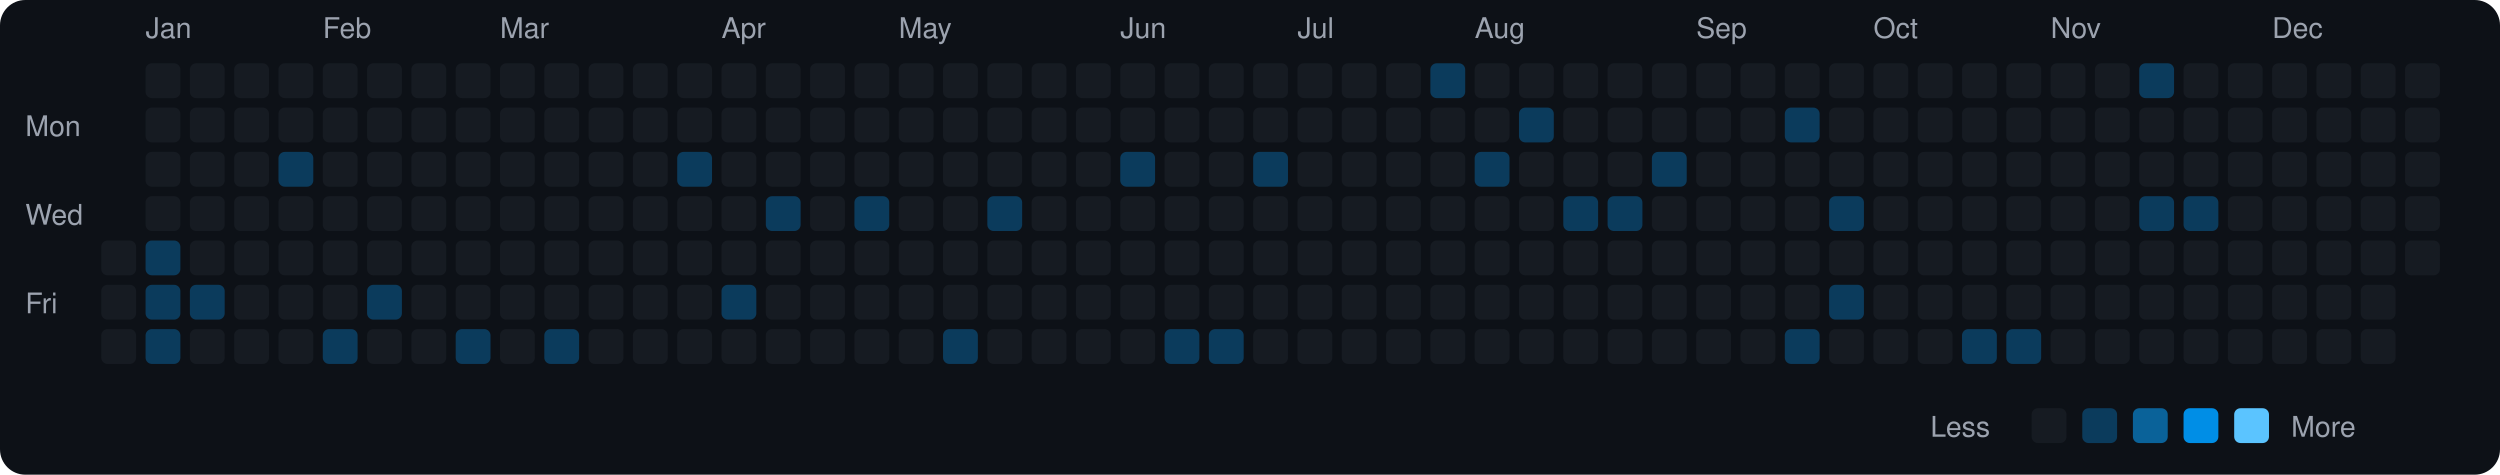
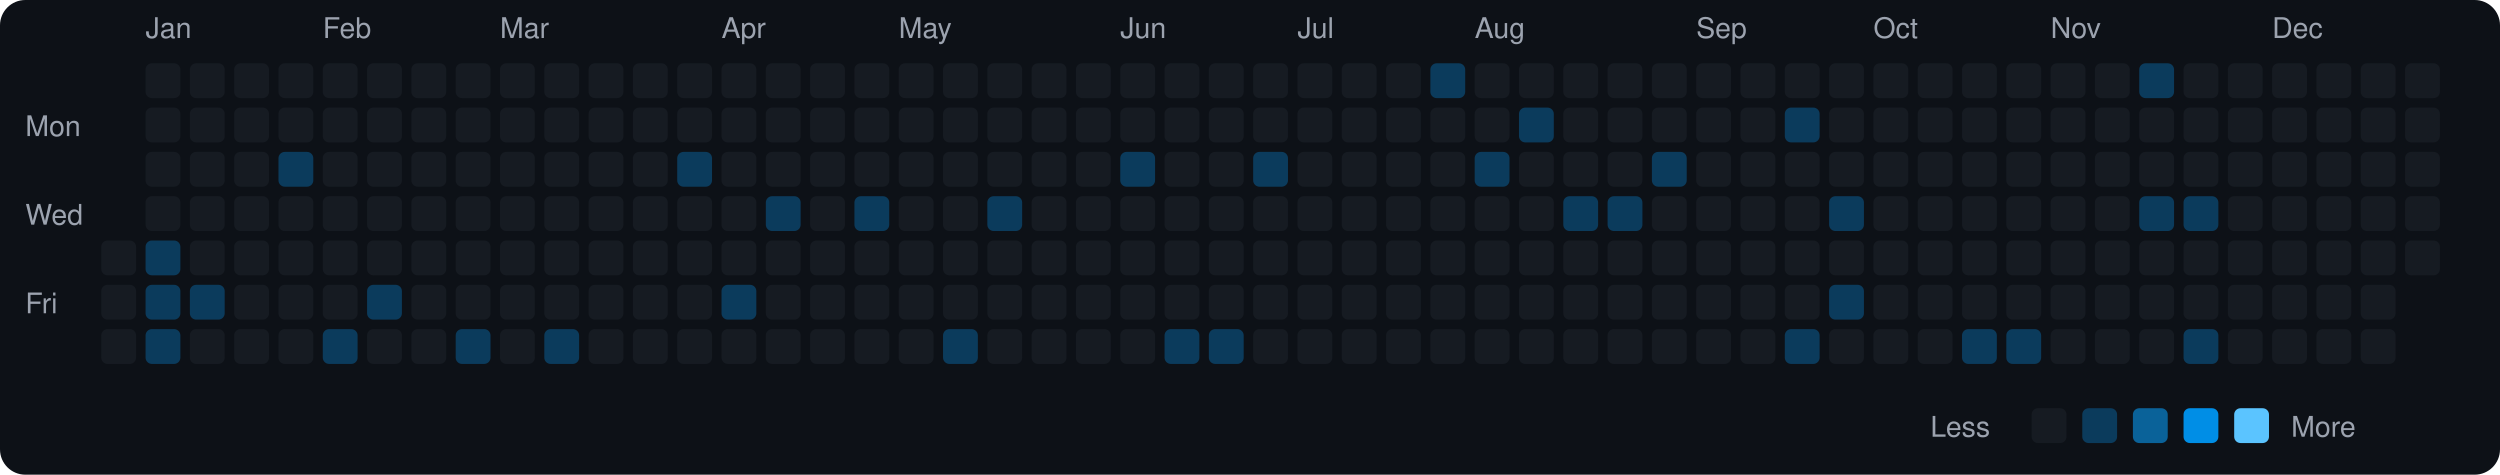
<svg xmlns="http://www.w3.org/2000/svg" viewBox="0 0 790 150" width="790" height="150">
  <rect width="790" height="150" fill="#0d1117" rx="8" ry="8" />
  <text x="8" y="43" fill="#9ca3af" font-size="9" font-family="-apple-system, BlinkMacSystemFont, 'Segoe UI', Helvetica, Arial, sans-serif">Mon</text>
  <text x="8" y="71" fill="#9ca3af" font-size="9" font-family="-apple-system, BlinkMacSystemFont, 'Segoe UI', Helvetica, Arial, sans-serif">Wed</text>
  <text x="8" y="99" fill="#9ca3af" font-size="9" font-family="-apple-system, BlinkMacSystemFont, 'Segoe UI', Helvetica, Arial, sans-serif">Fri</text>
  <rect x="32" y="76" width="11" height="11" rx="2" ry="2" fill="#161b22">
    </rect>
  <rect x="32" y="90" width="11" height="11" rx="2" ry="2" fill="#161b22">
    </rect>
  <rect x="32" y="104" width="11" height="11" rx="2" ry="2" fill="#161b22">
    </rect>
  <text x="46" y="12" fill="#9ca3af" font-size="9" font-family="-apple-system, BlinkMacSystemFont, 'Segoe UI', Helvetica, Arial, sans-serif">Jan</text>
  <rect x="46" y="20" width="11" height="11" rx="2" ry="2" fill="#161b22">
    </rect>
  <rect x="46" y="34" width="11" height="11" rx="2" ry="2" fill="#161b22">
    </rect>
  <rect x="46" y="48" width="11" height="11" rx="2" ry="2" fill="#161b22">
    </rect>
  <rect x="46" y="62" width="11" height="11" rx="2" ry="2" fill="#161b22">
    </rect>
  <rect x="46" y="76" width="11" height="11" rx="2" ry="2" fill="#0b3b5c">
    </rect>
  <rect x="46" y="90" width="11" height="11" rx="2" ry="2" fill="#0b3b5c">
    </rect>
  <rect x="46" y="104" width="11" height="11" rx="2" ry="2" fill="#0b3b5c">
    </rect>
  <rect x="60" y="20" width="11" height="11" rx="2" ry="2" fill="#161b22">
    </rect>
  <rect x="60" y="34" width="11" height="11" rx="2" ry="2" fill="#161b22">
    </rect>
  <rect x="60" y="48" width="11" height="11" rx="2" ry="2" fill="#161b22">
    </rect>
  <rect x="60" y="62" width="11" height="11" rx="2" ry="2" fill="#161b22">
    </rect>
  <rect x="60" y="76" width="11" height="11" rx="2" ry="2" fill="#161b22">
    </rect>
  <rect x="60" y="90" width="11" height="11" rx="2" ry="2" fill="#0b3b5c">
    </rect>
  <rect x="60" y="104" width="11" height="11" rx="2" ry="2" fill="#161b22">
    </rect>
  <rect x="74" y="20" width="11" height="11" rx="2" ry="2" fill="#161b22">
    </rect>
  <rect x="74" y="34" width="11" height="11" rx="2" ry="2" fill="#161b22">
    </rect>
  <rect x="74" y="48" width="11" height="11" rx="2" ry="2" fill="#161b22">
    </rect>
  <rect x="74" y="62" width="11" height="11" rx="2" ry="2" fill="#161b22">
    </rect>
  <rect x="74" y="76" width="11" height="11" rx="2" ry="2" fill="#161b22">
    </rect>
  <rect x="74" y="90" width="11" height="11" rx="2" ry="2" fill="#161b22">
    </rect>
  <rect x="74" y="104" width="11" height="11" rx="2" ry="2" fill="#161b22">
    </rect>
  <rect x="88" y="20" width="11" height="11" rx="2" ry="2" fill="#161b22">
    </rect>
  <rect x="88" y="34" width="11" height="11" rx="2" ry="2" fill="#161b22">
    </rect>
  <rect x="88" y="48" width="11" height="11" rx="2" ry="2" fill="#0b3b5c">
    </rect>
  <rect x="88" y="62" width="11" height="11" rx="2" ry="2" fill="#161b22">
    </rect>
  <rect x="88" y="76" width="11" height="11" rx="2" ry="2" fill="#161b22">
    </rect>
  <rect x="88" y="90" width="11" height="11" rx="2" ry="2" fill="#161b22">
    </rect>
  <rect x="88" y="104" width="11" height="11" rx="2" ry="2" fill="#161b22">
    </rect>
  <text x="102" y="12" fill="#9ca3af" font-size="9" font-family="-apple-system, BlinkMacSystemFont, 'Segoe UI', Helvetica, Arial, sans-serif">Feb</text>
  <rect x="102" y="20" width="11" height="11" rx="2" ry="2" fill="#161b22">
    </rect>
  <rect x="102" y="34" width="11" height="11" rx="2" ry="2" fill="#161b22">
    </rect>
  <rect x="102" y="48" width="11" height="11" rx="2" ry="2" fill="#161b22">
    </rect>
  <rect x="102" y="62" width="11" height="11" rx="2" ry="2" fill="#161b22">
    </rect>
  <rect x="102" y="76" width="11" height="11" rx="2" ry="2" fill="#161b22">
    </rect>
  <rect x="102" y="90" width="11" height="11" rx="2" ry="2" fill="#161b22">
    </rect>
  <rect x="102" y="104" width="11" height="11" rx="2" ry="2" fill="#0b3b5c">
    </rect>
  <rect x="116" y="20" width="11" height="11" rx="2" ry="2" fill="#161b22">
    </rect>
  <rect x="116" y="34" width="11" height="11" rx="2" ry="2" fill="#161b22">
    </rect>
  <rect x="116" y="48" width="11" height="11" rx="2" ry="2" fill="#161b22">
    </rect>
  <rect x="116" y="62" width="11" height="11" rx="2" ry="2" fill="#161b22">
    </rect>
  <rect x="116" y="76" width="11" height="11" rx="2" ry="2" fill="#161b22">
    </rect>
  <rect x="116" y="90" width="11" height="11" rx="2" ry="2" fill="#0b3b5c">
    </rect>
  <rect x="116" y="104" width="11" height="11" rx="2" ry="2" fill="#161b22">
    </rect>
  <rect x="130" y="20" width="11" height="11" rx="2" ry="2" fill="#161b22">
    </rect>
  <rect x="130" y="34" width="11" height="11" rx="2" ry="2" fill="#161b22">
    </rect>
  <rect x="130" y="48" width="11" height="11" rx="2" ry="2" fill="#161b22">
    </rect>
  <rect x="130" y="62" width="11" height="11" rx="2" ry="2" fill="#161b22">
    </rect>
  <rect x="130" y="76" width="11" height="11" rx="2" ry="2" fill="#161b22">
    </rect>
  <rect x="130" y="90" width="11" height="11" rx="2" ry="2" fill="#161b22">
    </rect>
  <rect x="130" y="104" width="11" height="11" rx="2" ry="2" fill="#161b22">
    </rect>
  <rect x="144" y="20" width="11" height="11" rx="2" ry="2" fill="#161b22">
    </rect>
  <rect x="144" y="34" width="11" height="11" rx="2" ry="2" fill="#161b22">
    </rect>
  <rect x="144" y="48" width="11" height="11" rx="2" ry="2" fill="#161b22">
    </rect>
  <rect x="144" y="62" width="11" height="11" rx="2" ry="2" fill="#161b22">
    </rect>
  <rect x="144" y="76" width="11" height="11" rx="2" ry="2" fill="#161b22">
    </rect>
  <rect x="144" y="90" width="11" height="11" rx="2" ry="2" fill="#161b22">
    </rect>
  <rect x="144" y="104" width="11" height="11" rx="2" ry="2" fill="#0b3b5c">
    </rect>
  <text x="158" y="12" fill="#9ca3af" font-size="9" font-family="-apple-system, BlinkMacSystemFont, 'Segoe UI', Helvetica, Arial, sans-serif">Mar</text>
  <rect x="158" y="20" width="11" height="11" rx="2" ry="2" fill="#161b22">
    </rect>
  <rect x="158" y="34" width="11" height="11" rx="2" ry="2" fill="#161b22">
    </rect>
  <rect x="158" y="48" width="11" height="11" rx="2" ry="2" fill="#161b22">
    </rect>
  <rect x="158" y="62" width="11" height="11" rx="2" ry="2" fill="#161b22">
    </rect>
  <rect x="158" y="76" width="11" height="11" rx="2" ry="2" fill="#161b22">
    </rect>
  <rect x="158" y="90" width="11" height="11" rx="2" ry="2" fill="#161b22">
    </rect>
  <rect x="158" y="104" width="11" height="11" rx="2" ry="2" fill="#161b22">
    </rect>
  <rect x="172" y="20" width="11" height="11" rx="2" ry="2" fill="#161b22">
    </rect>
  <rect x="172" y="34" width="11" height="11" rx="2" ry="2" fill="#161b22">
    </rect>
  <rect x="172" y="48" width="11" height="11" rx="2" ry="2" fill="#161b22">
    </rect>
  <rect x="172" y="62" width="11" height="11" rx="2" ry="2" fill="#161b22">
    </rect>
  <rect x="172" y="76" width="11" height="11" rx="2" ry="2" fill="#161b22">
    </rect>
  <rect x="172" y="90" width="11" height="11" rx="2" ry="2" fill="#161b22">
    </rect>
  <rect x="172" y="104" width="11" height="11" rx="2" ry="2" fill="#0b3b5c">
    </rect>
  <rect x="186" y="20" width="11" height="11" rx="2" ry="2" fill="#161b22">
    </rect>
  <rect x="186" y="34" width="11" height="11" rx="2" ry="2" fill="#161b22">
    </rect>
  <rect x="186" y="48" width="11" height="11" rx="2" ry="2" fill="#161b22">
    </rect>
  <rect x="186" y="62" width="11" height="11" rx="2" ry="2" fill="#161b22">
    </rect>
  <rect x="186" y="76" width="11" height="11" rx="2" ry="2" fill="#161b22">
    </rect>
  <rect x="186" y="90" width="11" height="11" rx="2" ry="2" fill="#161b22">
    </rect>
  <rect x="186" y="104" width="11" height="11" rx="2" ry="2" fill="#161b22">
    </rect>
  <rect x="200" y="20" width="11" height="11" rx="2" ry="2" fill="#161b22">
    </rect>
  <rect x="200" y="34" width="11" height="11" rx="2" ry="2" fill="#161b22">
    </rect>
  <rect x="200" y="48" width="11" height="11" rx="2" ry="2" fill="#161b22">
    </rect>
  <rect x="200" y="62" width="11" height="11" rx="2" ry="2" fill="#161b22">
    </rect>
  <rect x="200" y="76" width="11" height="11" rx="2" ry="2" fill="#161b22">
    </rect>
  <rect x="200" y="90" width="11" height="11" rx="2" ry="2" fill="#161b22">
    </rect>
  <rect x="200" y="104" width="11" height="11" rx="2" ry="2" fill="#161b22">
    </rect>
  <rect x="214" y="20" width="11" height="11" rx="2" ry="2" fill="#161b22">
    </rect>
  <rect x="214" y="34" width="11" height="11" rx="2" ry="2" fill="#161b22">
    </rect>
  <rect x="214" y="48" width="11" height="11" rx="2" ry="2" fill="#0b3b5c">
    </rect>
  <rect x="214" y="62" width="11" height="11" rx="2" ry="2" fill="#161b22">
    </rect>
  <rect x="214" y="76" width="11" height="11" rx="2" ry="2" fill="#161b22">
    </rect>
  <rect x="214" y="90" width="11" height="11" rx="2" ry="2" fill="#161b22">
    </rect>
  <rect x="214" y="104" width="11" height="11" rx="2" ry="2" fill="#161b22">
    </rect>
  <text x="228" y="12" fill="#9ca3af" font-size="9" font-family="-apple-system, BlinkMacSystemFont, 'Segoe UI', Helvetica, Arial, sans-serif">Apr</text>
  <rect x="228" y="20" width="11" height="11" rx="2" ry="2" fill="#161b22">
    </rect>
  <rect x="228" y="34" width="11" height="11" rx="2" ry="2" fill="#161b22">
    </rect>
  <rect x="228" y="48" width="11" height="11" rx="2" ry="2" fill="#161b22">
    </rect>
  <rect x="228" y="62" width="11" height="11" rx="2" ry="2" fill="#161b22">
    </rect>
  <rect x="228" y="76" width="11" height="11" rx="2" ry="2" fill="#161b22">
    </rect>
  <rect x="228" y="90" width="11" height="11" rx="2" ry="2" fill="#0b3b5c">
    </rect>
  <rect x="228" y="104" width="11" height="11" rx="2" ry="2" fill="#161b22">
    </rect>
  <rect x="242" y="20" width="11" height="11" rx="2" ry="2" fill="#161b22">
    </rect>
  <rect x="242" y="34" width="11" height="11" rx="2" ry="2" fill="#161b22">
    </rect>
  <rect x="242" y="48" width="11" height="11" rx="2" ry="2" fill="#161b22">
    </rect>
  <rect x="242" y="62" width="11" height="11" rx="2" ry="2" fill="#0b3b5c">
    </rect>
  <rect x="242" y="76" width="11" height="11" rx="2" ry="2" fill="#161b22">
    </rect>
  <rect x="242" y="90" width="11" height="11" rx="2" ry="2" fill="#161b22">
    </rect>
  <rect x="242" y="104" width="11" height="11" rx="2" ry="2" fill="#161b22">
    </rect>
  <rect x="256" y="20" width="11" height="11" rx="2" ry="2" fill="#161b22">
    </rect>
  <rect x="256" y="34" width="11" height="11" rx="2" ry="2" fill="#161b22">
    </rect>
  <rect x="256" y="48" width="11" height="11" rx="2" ry="2" fill="#161b22">
    </rect>
  <rect x="256" y="62" width="11" height="11" rx="2" ry="2" fill="#161b22">
    </rect>
  <rect x="256" y="76" width="11" height="11" rx="2" ry="2" fill="#161b22">
    </rect>
  <rect x="256" y="90" width="11" height="11" rx="2" ry="2" fill="#161b22">
    </rect>
  <rect x="256" y="104" width="11" height="11" rx="2" ry="2" fill="#161b22">
    </rect>
  <rect x="270" y="20" width="11" height="11" rx="2" ry="2" fill="#161b22">
    </rect>
  <rect x="270" y="34" width="11" height="11" rx="2" ry="2" fill="#161b22">
    </rect>
  <rect x="270" y="48" width="11" height="11" rx="2" ry="2" fill="#161b22">
    </rect>
  <rect x="270" y="62" width="11" height="11" rx="2" ry="2" fill="#0b3b5c">
    </rect>
  <rect x="270" y="76" width="11" height="11" rx="2" ry="2" fill="#161b22">
    </rect>
  <rect x="270" y="90" width="11" height="11" rx="2" ry="2" fill="#161b22">
    </rect>
  <rect x="270" y="104" width="11" height="11" rx="2" ry="2" fill="#161b22">
    </rect>
  <text x="284" y="12" fill="#9ca3af" font-size="9" font-family="-apple-system, BlinkMacSystemFont, 'Segoe UI', Helvetica, Arial, sans-serif">May</text>
  <rect x="284" y="20" width="11" height="11" rx="2" ry="2" fill="#161b22">
    </rect>
  <rect x="284" y="34" width="11" height="11" rx="2" ry="2" fill="#161b22">
    </rect>
  <rect x="284" y="48" width="11" height="11" rx="2" ry="2" fill="#161b22">
    </rect>
  <rect x="284" y="62" width="11" height="11" rx="2" ry="2" fill="#161b22">
    </rect>
  <rect x="284" y="76" width="11" height="11" rx="2" ry="2" fill="#161b22">
    </rect>
  <rect x="284" y="90" width="11" height="11" rx="2" ry="2" fill="#161b22">
    </rect>
  <rect x="284" y="104" width="11" height="11" rx="2" ry="2" fill="#161b22">
    </rect>
  <rect x="298" y="20" width="11" height="11" rx="2" ry="2" fill="#161b22">
    </rect>
  <rect x="298" y="34" width="11" height="11" rx="2" ry="2" fill="#161b22">
    </rect>
  <rect x="298" y="48" width="11" height="11" rx="2" ry="2" fill="#161b22">
    </rect>
  <rect x="298" y="62" width="11" height="11" rx="2" ry="2" fill="#161b22">
    </rect>
  <rect x="298" y="76" width="11" height="11" rx="2" ry="2" fill="#161b22">
    </rect>
  <rect x="298" y="90" width="11" height="11" rx="2" ry="2" fill="#161b22">
    </rect>
  <rect x="298" y="104" width="11" height="11" rx="2" ry="2" fill="#0b3b5c">
    </rect>
  <rect x="312" y="20" width="11" height="11" rx="2" ry="2" fill="#161b22">
    </rect>
  <rect x="312" y="34" width="11" height="11" rx="2" ry="2" fill="#161b22">
    </rect>
  <rect x="312" y="48" width="11" height="11" rx="2" ry="2" fill="#161b22">
    </rect>
  <rect x="312" y="62" width="11" height="11" rx="2" ry="2" fill="#0b3b5c">
    </rect>
  <rect x="312" y="76" width="11" height="11" rx="2" ry="2" fill="#161b22">
    </rect>
  <rect x="312" y="90" width="11" height="11" rx="2" ry="2" fill="#161b22">
    </rect>
  <rect x="312" y="104" width="11" height="11" rx="2" ry="2" fill="#161b22">
    </rect>
  <rect x="326" y="20" width="11" height="11" rx="2" ry="2" fill="#161b22">
    </rect>
  <rect x="326" y="34" width="11" height="11" rx="2" ry="2" fill="#161b22">
    </rect>
  <rect x="326" y="48" width="11" height="11" rx="2" ry="2" fill="#161b22">
    </rect>
  <rect x="326" y="62" width="11" height="11" rx="2" ry="2" fill="#161b22">
    </rect>
  <rect x="326" y="76" width="11" height="11" rx="2" ry="2" fill="#161b22">
    </rect>
  <rect x="326" y="90" width="11" height="11" rx="2" ry="2" fill="#161b22">
    </rect>
  <rect x="326" y="104" width="11" height="11" rx="2" ry="2" fill="#161b22">
    </rect>
  <rect x="340" y="20" width="11" height="11" rx="2" ry="2" fill="#161b22">
    </rect>
  <rect x="340" y="34" width="11" height="11" rx="2" ry="2" fill="#161b22">
    </rect>
  <rect x="340" y="48" width="11" height="11" rx="2" ry="2" fill="#161b22">
    </rect>
  <rect x="340" y="62" width="11" height="11" rx="2" ry="2" fill="#161b22">
    </rect>
  <rect x="340" y="76" width="11" height="11" rx="2" ry="2" fill="#161b22">
    </rect>
  <rect x="340" y="90" width="11" height="11" rx="2" ry="2" fill="#161b22">
    </rect>
  <rect x="340" y="104" width="11" height="11" rx="2" ry="2" fill="#161b22">
    </rect>
  <text x="354" y="12" fill="#9ca3af" font-size="9" font-family="-apple-system, BlinkMacSystemFont, 'Segoe UI', Helvetica, Arial, sans-serif">Jun</text>
  <rect x="354" y="20" width="11" height="11" rx="2" ry="2" fill="#161b22">
    </rect>
  <rect x="354" y="34" width="11" height="11" rx="2" ry="2" fill="#161b22">
    </rect>
  <rect x="354" y="48" width="11" height="11" rx="2" ry="2" fill="#0b3b5c">
    </rect>
  <rect x="354" y="62" width="11" height="11" rx="2" ry="2" fill="#161b22">
    </rect>
  <rect x="354" y="76" width="11" height="11" rx="2" ry="2" fill="#161b22">
    </rect>
  <rect x="354" y="90" width="11" height="11" rx="2" ry="2" fill="#161b22">
    </rect>
  <rect x="354" y="104" width="11" height="11" rx="2" ry="2" fill="#161b22">
    </rect>
  <rect x="368" y="20" width="11" height="11" rx="2" ry="2" fill="#161b22">
    </rect>
  <rect x="368" y="34" width="11" height="11" rx="2" ry="2" fill="#161b22">
    </rect>
  <rect x="368" y="48" width="11" height="11" rx="2" ry="2" fill="#161b22">
    </rect>
  <rect x="368" y="62" width="11" height="11" rx="2" ry="2" fill="#161b22">
    </rect>
  <rect x="368" y="76" width="11" height="11" rx="2" ry="2" fill="#161b22">
    </rect>
  <rect x="368" y="90" width="11" height="11" rx="2" ry="2" fill="#161b22">
    </rect>
  <rect x="368" y="104" width="11" height="11" rx="2" ry="2" fill="#0b3b5c">
    </rect>
  <rect x="382" y="20" width="11" height="11" rx="2" ry="2" fill="#161b22">
    </rect>
  <rect x="382" y="34" width="11" height="11" rx="2" ry="2" fill="#161b22">
    </rect>
  <rect x="382" y="48" width="11" height="11" rx="2" ry="2" fill="#161b22">
    </rect>
  <rect x="382" y="62" width="11" height="11" rx="2" ry="2" fill="#161b22">
    </rect>
  <rect x="382" y="76" width="11" height="11" rx="2" ry="2" fill="#161b22">
    </rect>
  <rect x="382" y="90" width="11" height="11" rx="2" ry="2" fill="#161b22">
    </rect>
  <rect x="382" y="104" width="11" height="11" rx="2" ry="2" fill="#0b3b5c">
    </rect>
  <rect x="396" y="20" width="11" height="11" rx="2" ry="2" fill="#161b22">
    </rect>
  <rect x="396" y="34" width="11" height="11" rx="2" ry="2" fill="#161b22">
    </rect>
  <rect x="396" y="48" width="11" height="11" rx="2" ry="2" fill="#0b3b5c">
    </rect>
  <rect x="396" y="62" width="11" height="11" rx="2" ry="2" fill="#161b22">
    </rect>
  <rect x="396" y="76" width="11" height="11" rx="2" ry="2" fill="#161b22">
    </rect>
  <rect x="396" y="90" width="11" height="11" rx="2" ry="2" fill="#161b22">
    </rect>
  <rect x="396" y="104" width="11" height="11" rx="2" ry="2" fill="#161b22">
    </rect>
  <text x="410" y="12" fill="#9ca3af" font-size="9" font-family="-apple-system, BlinkMacSystemFont, 'Segoe UI', Helvetica, Arial, sans-serif">Jul</text>
  <rect x="410" y="20" width="11" height="11" rx="2" ry="2" fill="#161b22">
    </rect>
  <rect x="410" y="34" width="11" height="11" rx="2" ry="2" fill="#161b22">
    </rect>
  <rect x="410" y="48" width="11" height="11" rx="2" ry="2" fill="#161b22">
    </rect>
  <rect x="410" y="62" width="11" height="11" rx="2" ry="2" fill="#161b22">
    </rect>
  <rect x="410" y="76" width="11" height="11" rx="2" ry="2" fill="#161b22">
    </rect>
  <rect x="410" y="90" width="11" height="11" rx="2" ry="2" fill="#161b22">
    </rect>
  <rect x="410" y="104" width="11" height="11" rx="2" ry="2" fill="#161b22">
    </rect>
  <rect x="424" y="20" width="11" height="11" rx="2" ry="2" fill="#161b22">
    </rect>
  <rect x="424" y="34" width="11" height="11" rx="2" ry="2" fill="#161b22">
    </rect>
  <rect x="424" y="48" width="11" height="11" rx="2" ry="2" fill="#161b22">
    </rect>
  <rect x="424" y="62" width="11" height="11" rx="2" ry="2" fill="#161b22">
    </rect>
  <rect x="424" y="76" width="11" height="11" rx="2" ry="2" fill="#161b22">
    </rect>
  <rect x="424" y="90" width="11" height="11" rx="2" ry="2" fill="#161b22">
    </rect>
  <rect x="424" y="104" width="11" height="11" rx="2" ry="2" fill="#161b22">
    </rect>
  <rect x="438" y="20" width="11" height="11" rx="2" ry="2" fill="#161b22">
    </rect>
  <rect x="438" y="34" width="11" height="11" rx="2" ry="2" fill="#161b22">
    </rect>
  <rect x="438" y="48" width="11" height="11" rx="2" ry="2" fill="#161b22">
    </rect>
  <rect x="438" y="62" width="11" height="11" rx="2" ry="2" fill="#161b22">
    </rect>
  <rect x="438" y="76" width="11" height="11" rx="2" ry="2" fill="#161b22">
    </rect>
  <rect x="438" y="90" width="11" height="11" rx="2" ry="2" fill="#161b22">
    </rect>
  <rect x="438" y="104" width="11" height="11" rx="2" ry="2" fill="#161b22">
    </rect>
  <rect x="452" y="20" width="11" height="11" rx="2" ry="2" fill="#0b3b5c">
    </rect>
  <rect x="452" y="34" width="11" height="11" rx="2" ry="2" fill="#161b22">
    </rect>
  <rect x="452" y="48" width="11" height="11" rx="2" ry="2" fill="#161b22">
    </rect>
  <rect x="452" y="62" width="11" height="11" rx="2" ry="2" fill="#161b22">
    </rect>
  <rect x="452" y="76" width="11" height="11" rx="2" ry="2" fill="#161b22">
    </rect>
  <rect x="452" y="90" width="11" height="11" rx="2" ry="2" fill="#161b22">
    </rect>
  <rect x="452" y="104" width="11" height="11" rx="2" ry="2" fill="#161b22">
    </rect>
  <text x="466" y="12" fill="#9ca3af" font-size="9" font-family="-apple-system, BlinkMacSystemFont, 'Segoe UI', Helvetica, Arial, sans-serif">Aug</text>
  <rect x="466" y="20" width="11" height="11" rx="2" ry="2" fill="#161b22">
    </rect>
  <rect x="466" y="34" width="11" height="11" rx="2" ry="2" fill="#161b22">
    </rect>
  <rect x="466" y="48" width="11" height="11" rx="2" ry="2" fill="#0b3b5c">
    </rect>
  <rect x="466" y="62" width="11" height="11" rx="2" ry="2" fill="#161b22">
    </rect>
  <rect x="466" y="76" width="11" height="11" rx="2" ry="2" fill="#161b22">
    </rect>
  <rect x="466" y="90" width="11" height="11" rx="2" ry="2" fill="#161b22">
    </rect>
  <rect x="466" y="104" width="11" height="11" rx="2" ry="2" fill="#161b22">
    </rect>
  <rect x="480" y="20" width="11" height="11" rx="2" ry="2" fill="#161b22">
    </rect>
  <rect x="480" y="34" width="11" height="11" rx="2" ry="2" fill="#0b3b5c">
    </rect>
  <rect x="480" y="48" width="11" height="11" rx="2" ry="2" fill="#161b22">
    </rect>
  <rect x="480" y="62" width="11" height="11" rx="2" ry="2" fill="#161b22">
    </rect>
  <rect x="480" y="76" width="11" height="11" rx="2" ry="2" fill="#161b22">
    </rect>
  <rect x="480" y="90" width="11" height="11" rx="2" ry="2" fill="#161b22">
    </rect>
  <rect x="480" y="104" width="11" height="11" rx="2" ry="2" fill="#161b22">
    </rect>
  <rect x="494" y="20" width="11" height="11" rx="2" ry="2" fill="#161b22">
    </rect>
  <rect x="494" y="34" width="11" height="11" rx="2" ry="2" fill="#161b22">
    </rect>
  <rect x="494" y="48" width="11" height="11" rx="2" ry="2" fill="#161b22">
    </rect>
  <rect x="494" y="62" width="11" height="11" rx="2" ry="2" fill="#0b3b5c">
    </rect>
  <rect x="494" y="76" width="11" height="11" rx="2" ry="2" fill="#161b22">
    </rect>
  <rect x="494" y="90" width="11" height="11" rx="2" ry="2" fill="#161b22">
    </rect>
  <rect x="494" y="104" width="11" height="11" rx="2" ry="2" fill="#161b22">
    </rect>
  <rect x="508" y="20" width="11" height="11" rx="2" ry="2" fill="#161b22">
    </rect>
  <rect x="508" y="34" width="11" height="11" rx="2" ry="2" fill="#161b22">
    </rect>
  <rect x="508" y="48" width="11" height="11" rx="2" ry="2" fill="#161b22">
    </rect>
  <rect x="508" y="62" width="11" height="11" rx="2" ry="2" fill="#0b3b5c">
    </rect>
  <rect x="508" y="76" width="11" height="11" rx="2" ry="2" fill="#161b22">
    </rect>
  <rect x="508" y="90" width="11" height="11" rx="2" ry="2" fill="#161b22">
    </rect>
  <rect x="508" y="104" width="11" height="11" rx="2" ry="2" fill="#161b22">
    </rect>
  <rect x="522" y="20" width="11" height="11" rx="2" ry="2" fill="#161b22">
    </rect>
  <rect x="522" y="34" width="11" height="11" rx="2" ry="2" fill="#161b22">
    </rect>
  <rect x="522" y="48" width="11" height="11" rx="2" ry="2" fill="#0b3b5c">
    </rect>
  <rect x="522" y="62" width="11" height="11" rx="2" ry="2" fill="#161b22">
    </rect>
  <rect x="522" y="76" width="11" height="11" rx="2" ry="2" fill="#161b22">
    </rect>
  <rect x="522" y="90" width="11" height="11" rx="2" ry="2" fill="#161b22">
    </rect>
  <rect x="522" y="104" width="11" height="11" rx="2" ry="2" fill="#161b22">
    </rect>
  <text x="536" y="12" fill="#9ca3af" font-size="9" font-family="-apple-system, BlinkMacSystemFont, 'Segoe UI', Helvetica, Arial, sans-serif">Sep</text>
  <rect x="536" y="20" width="11" height="11" rx="2" ry="2" fill="#161b22">
    </rect>
  <rect x="536" y="34" width="11" height="11" rx="2" ry="2" fill="#161b22">
    </rect>
  <rect x="536" y="48" width="11" height="11" rx="2" ry="2" fill="#161b22">
    </rect>
  <rect x="536" y="62" width="11" height="11" rx="2" ry="2" fill="#161b22">
    </rect>
  <rect x="536" y="76" width="11" height="11" rx="2" ry="2" fill="#161b22">
    </rect>
  <rect x="536" y="90" width="11" height="11" rx="2" ry="2" fill="#161b22">
    </rect>
  <rect x="536" y="104" width="11" height="11" rx="2" ry="2" fill="#161b22">
    </rect>
  <rect x="550" y="20" width="11" height="11" rx="2" ry="2" fill="#161b22">
    </rect>
  <rect x="550" y="34" width="11" height="11" rx="2" ry="2" fill="#161b22">
    </rect>
  <rect x="550" y="48" width="11" height="11" rx="2" ry="2" fill="#161b22">
    </rect>
  <rect x="550" y="62" width="11" height="11" rx="2" ry="2" fill="#161b22">
    </rect>
  <rect x="550" y="76" width="11" height="11" rx="2" ry="2" fill="#161b22">
    </rect>
  <rect x="550" y="90" width="11" height="11" rx="2" ry="2" fill="#161b22">
    </rect>
  <rect x="550" y="104" width="11" height="11" rx="2" ry="2" fill="#161b22">
    </rect>
  <rect x="564" y="20" width="11" height="11" rx="2" ry="2" fill="#161b22">
    </rect>
  <rect x="564" y="34" width="11" height="11" rx="2" ry="2" fill="#0b3b5c">
    </rect>
  <rect x="564" y="48" width="11" height="11" rx="2" ry="2" fill="#161b22">
    </rect>
  <rect x="564" y="62" width="11" height="11" rx="2" ry="2" fill="#161b22">
    </rect>
  <rect x="564" y="76" width="11" height="11" rx="2" ry="2" fill="#161b22">
    </rect>
  <rect x="564" y="90" width="11" height="11" rx="2" ry="2" fill="#161b22">
    </rect>
  <rect x="564" y="104" width="11" height="11" rx="2" ry="2" fill="#0b3b5c">
    </rect>
  <rect x="578" y="20" width="11" height="11" rx="2" ry="2" fill="#161b22">
    </rect>
  <rect x="578" y="34" width="11" height="11" rx="2" ry="2" fill="#161b22">
    </rect>
  <rect x="578" y="48" width="11" height="11" rx="2" ry="2" fill="#161b22">
    </rect>
  <rect x="578" y="62" width="11" height="11" rx="2" ry="2" fill="#0b3b5c">
    </rect>
  <rect x="578" y="76" width="11" height="11" rx="2" ry="2" fill="#161b22">
    </rect>
  <rect x="578" y="90" width="11" height="11" rx="2" ry="2" fill="#0b3b5c">
    </rect>
  <rect x="578" y="104" width="11" height="11" rx="2" ry="2" fill="#161b22">
    </rect>
  <text x="592" y="12" fill="#9ca3af" font-size="9" font-family="-apple-system, BlinkMacSystemFont, 'Segoe UI', Helvetica, Arial, sans-serif">Oct</text>
  <rect x="592" y="20" width="11" height="11" rx="2" ry="2" fill="#161b22">
    </rect>
  <rect x="592" y="34" width="11" height="11" rx="2" ry="2" fill="#161b22">
    </rect>
  <rect x="592" y="48" width="11" height="11" rx="2" ry="2" fill="#161b22">
    </rect>
  <rect x="592" y="62" width="11" height="11" rx="2" ry="2" fill="#161b22">
    </rect>
  <rect x="592" y="76" width="11" height="11" rx="2" ry="2" fill="#161b22">
    </rect>
  <rect x="592" y="90" width="11" height="11" rx="2" ry="2" fill="#161b22">
    </rect>
  <rect x="592" y="104" width="11" height="11" rx="2" ry="2" fill="#161b22">
    </rect>
  <rect x="606" y="20" width="11" height="11" rx="2" ry="2" fill="#161b22">
    </rect>
  <rect x="606" y="34" width="11" height="11" rx="2" ry="2" fill="#161b22">
    </rect>
  <rect x="606" y="48" width="11" height="11" rx="2" ry="2" fill="#161b22">
    </rect>
  <rect x="606" y="62" width="11" height="11" rx="2" ry="2" fill="#161b22">
    </rect>
  <rect x="606" y="76" width="11" height="11" rx="2" ry="2" fill="#161b22">
    </rect>
  <rect x="606" y="90" width="11" height="11" rx="2" ry="2" fill="#161b22">
    </rect>
  <rect x="606" y="104" width="11" height="11" rx="2" ry="2" fill="#161b22">
    </rect>
  <rect x="620" y="20" width="11" height="11" rx="2" ry="2" fill="#161b22">
    </rect>
  <rect x="620" y="34" width="11" height="11" rx="2" ry="2" fill="#161b22">
    </rect>
  <rect x="620" y="48" width="11" height="11" rx="2" ry="2" fill="#161b22">
    </rect>
  <rect x="620" y="62" width="11" height="11" rx="2" ry="2" fill="#161b22">
    </rect>
  <rect x="620" y="76" width="11" height="11" rx="2" ry="2" fill="#161b22">
    </rect>
  <rect x="620" y="90" width="11" height="11" rx="2" ry="2" fill="#161b22">
    </rect>
  <rect x="620" y="104" width="11" height="11" rx="2" ry="2" fill="#0b3b5c">
    </rect>
  <rect x="634" y="20" width="11" height="11" rx="2" ry="2" fill="#161b22">
    </rect>
  <rect x="634" y="34" width="11" height="11" rx="2" ry="2" fill="#161b22">
    </rect>
  <rect x="634" y="48" width="11" height="11" rx="2" ry="2" fill="#161b22">
    </rect>
  <rect x="634" y="62" width="11" height="11" rx="2" ry="2" fill="#161b22">
    </rect>
  <rect x="634" y="76" width="11" height="11" rx="2" ry="2" fill="#161b22">
    </rect>
  <rect x="634" y="90" width="11" height="11" rx="2" ry="2" fill="#161b22">
    </rect>
  <rect x="634" y="104" width="11" height="11" rx="2" ry="2" fill="#0b3b5c">
    </rect>
  <text x="648" y="12" fill="#9ca3af" font-size="9" font-family="-apple-system, BlinkMacSystemFont, 'Segoe UI', Helvetica, Arial, sans-serif">Nov</text>
  <rect x="648" y="20" width="11" height="11" rx="2" ry="2" fill="#161b22">
    </rect>
  <rect x="648" y="34" width="11" height="11" rx="2" ry="2" fill="#161b22">
    </rect>
  <rect x="648" y="48" width="11" height="11" rx="2" ry="2" fill="#161b22">
    </rect>
  <rect x="648" y="62" width="11" height="11" rx="2" ry="2" fill="#161b22">
    </rect>
  <rect x="648" y="76" width="11" height="11" rx="2" ry="2" fill="#161b22">
    </rect>
  <rect x="648" y="90" width="11" height="11" rx="2" ry="2" fill="#161b22">
    </rect>
  <rect x="648" y="104" width="11" height="11" rx="2" ry="2" fill="#161b22">
    </rect>
  <rect x="662" y="20" width="11" height="11" rx="2" ry="2" fill="#161b22">
    </rect>
  <rect x="662" y="34" width="11" height="11" rx="2" ry="2" fill="#161b22">
    </rect>
  <rect x="662" y="48" width="11" height="11" rx="2" ry="2" fill="#161b22">
    </rect>
  <rect x="662" y="62" width="11" height="11" rx="2" ry="2" fill="#161b22">
    </rect>
  <rect x="662" y="76" width="11" height="11" rx="2" ry="2" fill="#161b22">
    </rect>
  <rect x="662" y="90" width="11" height="11" rx="2" ry="2" fill="#161b22">
    </rect>
  <rect x="662" y="104" width="11" height="11" rx="2" ry="2" fill="#161b22">
    </rect>
  <rect x="676" y="20" width="11" height="11" rx="2" ry="2" fill="#0b3b5c">
    </rect>
  <rect x="676" y="34" width="11" height="11" rx="2" ry="2" fill="#161b22">
    </rect>
  <rect x="676" y="48" width="11" height="11" rx="2" ry="2" fill="#161b22">
    </rect>
  <rect x="676" y="62" width="11" height="11" rx="2" ry="2" fill="#0b3b5c">
    </rect>
  <rect x="676" y="76" width="11" height="11" rx="2" ry="2" fill="#161b22">
    </rect>
  <rect x="676" y="90" width="11" height="11" rx="2" ry="2" fill="#161b22">
    </rect>
  <rect x="676" y="104" width="11" height="11" rx="2" ry="2" fill="#161b22">
    </rect>
  <rect x="690" y="20" width="11" height="11" rx="2" ry="2" fill="#161b22">
    </rect>
  <rect x="690" y="34" width="11" height="11" rx="2" ry="2" fill="#161b22">
    </rect>
  <rect x="690" y="48" width="11" height="11" rx="2" ry="2" fill="#161b22">
    </rect>
  <rect x="690" y="62" width="11" height="11" rx="2" ry="2" fill="#0b3b5c">
    </rect>
  <rect x="690" y="76" width="11" height="11" rx="2" ry="2" fill="#161b22">
    </rect>
  <rect x="690" y="90" width="11" height="11" rx="2" ry="2" fill="#161b22">
    </rect>
-   <rect x="690" y="104" width="11" height="11" rx="2" ry="2" fill="#161b22">
+   <rect x="690" y="104" width="11" height="11" rx="2" ry="2" fill="#0b3b5c">
    </rect>
  <rect x="704" y="20" width="11" height="11" rx="2" ry="2" fill="#161b22">
    </rect>
  <rect x="704" y="34" width="11" height="11" rx="2" ry="2" fill="#161b22">
    </rect>
  <rect x="704" y="48" width="11" height="11" rx="2" ry="2" fill="#161b22">
    </rect>
  <rect x="704" y="62" width="11" height="11" rx="2" ry="2" fill="#161b22">
    </rect>
  <rect x="704" y="76" width="11" height="11" rx="2" ry="2" fill="#161b22">
    </rect>
  <rect x="704" y="90" width="11" height="11" rx="2" ry="2" fill="#161b22">
    </rect>
  <rect x="704" y="104" width="11" height="11" rx="2" ry="2" fill="#161b22">
    </rect>
  <text x="718" y="12" fill="#9ca3af" font-size="9" font-family="-apple-system, BlinkMacSystemFont, 'Segoe UI', Helvetica, Arial, sans-serif">Dec</text>
  <rect x="718" y="20" width="11" height="11" rx="2" ry="2" fill="#161b22">
    </rect>
  <rect x="718" y="34" width="11" height="11" rx="2" ry="2" fill="#161b22">
    </rect>
  <rect x="718" y="48" width="11" height="11" rx="2" ry="2" fill="#161b22">
    </rect>
  <rect x="718" y="62" width="11" height="11" rx="2" ry="2" fill="#161b22">
    </rect>
  <rect x="718" y="76" width="11" height="11" rx="2" ry="2" fill="#161b22">
    </rect>
  <rect x="718" y="90" width="11" height="11" rx="2" ry="2" fill="#161b22">
    </rect>
  <rect x="718" y="104" width="11" height="11" rx="2" ry="2" fill="#161b22">
    </rect>
  <rect x="732" y="20" width="11" height="11" rx="2" ry="2" fill="#161b22">
    </rect>
  <rect x="732" y="34" width="11" height="11" rx="2" ry="2" fill="#161b22">
    </rect>
  <rect x="732" y="48" width="11" height="11" rx="2" ry="2" fill="#161b22">
    </rect>
  <rect x="732" y="62" width="11" height="11" rx="2" ry="2" fill="#161b22">
    </rect>
  <rect x="732" y="76" width="11" height="11" rx="2" ry="2" fill="#161b22">
    </rect>
  <rect x="732" y="90" width="11" height="11" rx="2" ry="2" fill="#161b22">
    </rect>
  <rect x="732" y="104" width="11" height="11" rx="2" ry="2" fill="#161b22">
    </rect>
  <rect x="746" y="20" width="11" height="11" rx="2" ry="2" fill="#161b22">
    </rect>
  <rect x="746" y="34" width="11" height="11" rx="2" ry="2" fill="#161b22">
    </rect>
  <rect x="746" y="48" width="11" height="11" rx="2" ry="2" fill="#161b22">
    </rect>
  <rect x="746" y="62" width="11" height="11" rx="2" ry="2" fill="#161b22">
    </rect>
  <rect x="746" y="76" width="11" height="11" rx="2" ry="2" fill="#161b22">
    </rect>
  <rect x="746" y="90" width="11" height="11" rx="2" ry="2" fill="#161b22">
    </rect>
  <rect x="746" y="104" width="11" height="11" rx="2" ry="2" fill="#161b22">
    </rect>
  <rect x="760" y="20" width="11" height="11" rx="2" ry="2" fill="#161b22">
    </rect>
  <rect x="760" y="34" width="11" height="11" rx="2" ry="2" fill="#161b22">
    </rect>
  <rect x="760" y="48" width="11" height="11" rx="2" ry="2" fill="#161b22">
    </rect>
  <rect x="760" y="62" width="11" height="11" rx="2" ry="2" fill="#161b22">
    </rect>
  <rect x="760" y="76" width="11" height="11" rx="2" ry="2" fill="#161b22">
    </rect>
  <text x="610" y="138" fill="#9ca3af" font-size="9" font-family="-apple-system, BlinkMacSystemFont, 'Segoe UI', Helvetica, Arial, sans-serif">Less</text>
  <rect x="642" y="129" width="11" height="11" rx="2" ry="2" fill="#161b22" />
  <rect x="658" y="129" width="11" height="11" rx="2" ry="2" fill="#0b3b5c" />
  <rect x="674" y="129" width="11" height="11" rx="2" ry="2" fill="#0a6299" />
  <rect x="690" y="129" width="11" height="11" rx="2" ry="2" fill="#008ee6" />
  <rect x="706" y="129" width="11" height="11" rx="2" ry="2" fill="#5bc4ff" />
  <text x="724" y="138" fill="#9ca3af" font-size="9" font-family="-apple-system, BlinkMacSystemFont, 'Segoe UI', Helvetica, Arial, sans-serif">More</text>
</svg>
